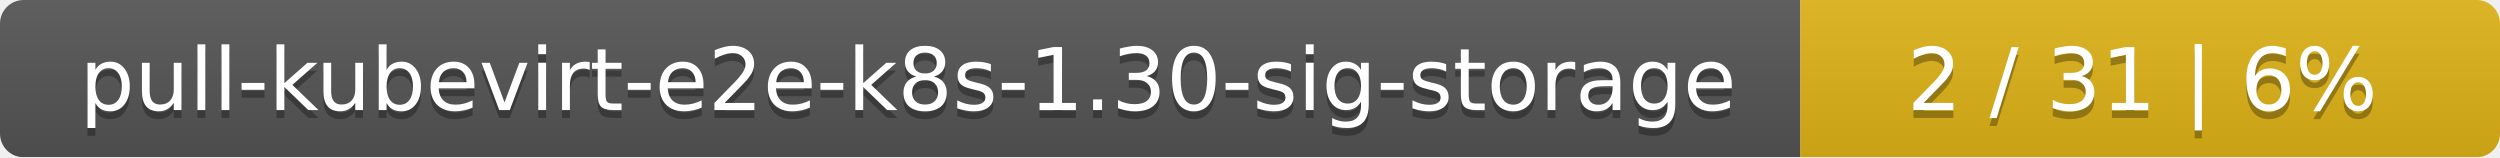
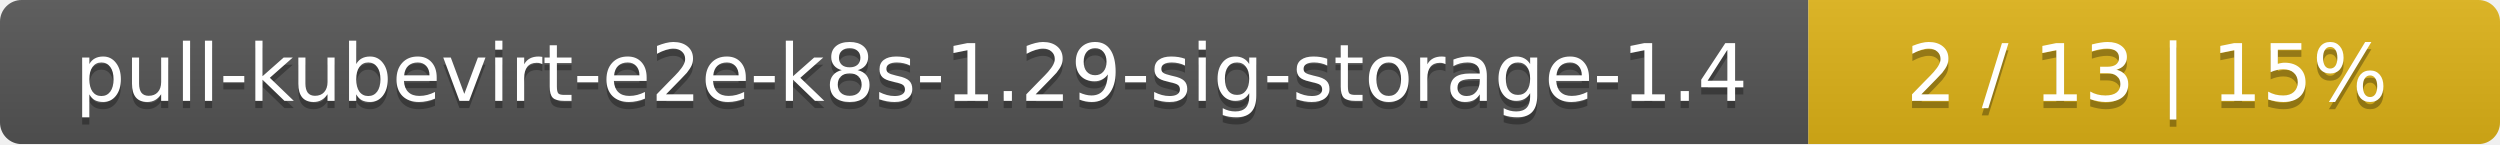
- <svg xmlns="http://www.w3.org/2000/svg" width="318" height="20">
+ <svg xmlns="http://www.w3.org/2000/svg" width="347" height="20">
  <linearGradient id="smooth" x2="0" y2="100%">
    <stop offset="0" stop-color="#bbb" stop-opacity=".1" />
    <stop offset="1" stop-opacity=".1" />
  </linearGradient>
  <mask id="round">
-     <rect width="318" height="20" rx="3" fill="#fff" />
+     <rect width="347" height="20" rx="3" fill="#fff" />
  </mask>
  <g mask="url(#round)">
-     <rect width="229" height="20" fill="#555" />
-     <rect x="229" width="89" height="20" fill="#dfb317" />
-     <rect width="318" height="20" fill="url(#smooth)" />
+     <rect width="251" height="20" fill="#555" />
+     <rect x="251" width="96" height="20" fill="#dfb317" />
+     <rect width="347" height="20" fill="url(#smooth)" />
  </g>
  <g fill="#fff" text-anchor="middle" font-family="DejaVu Sans,Verdana,Geneva,sans-serif" font-size="11">
-     <text x="115.5" y="15" fill="#010101" fill-opacity=".3">pull-kubevirt-e2e-k8s-1.30-sig-storage</text>
-     <text x="115.5" y="14">pull-kubevirt-e2e-k8s-1.30-sig-storage</text>
-     <text x="272.5" y="15" fill="#010101" fill-opacity=".3">2 / 31    |    6%</text>
-     <text x="272.5" y="14">2 / 31    |    6%</text>
+     <text x="126.5" y="15" fill="#010101" fill-opacity=".3">pull-kubevirt-e2e-k8s-1.29-sig-storage-1.4</text>
+     <text x="126.5" y="14">pull-kubevirt-e2e-k8s-1.29-sig-storage-1.4</text>
+     <text x="298" y="15" fill="#010101" fill-opacity=".3">2 / 13    |    15%</text>
+     <text x="298" y="14">2 / 13    |    15%</text>
  </g>
</svg>
